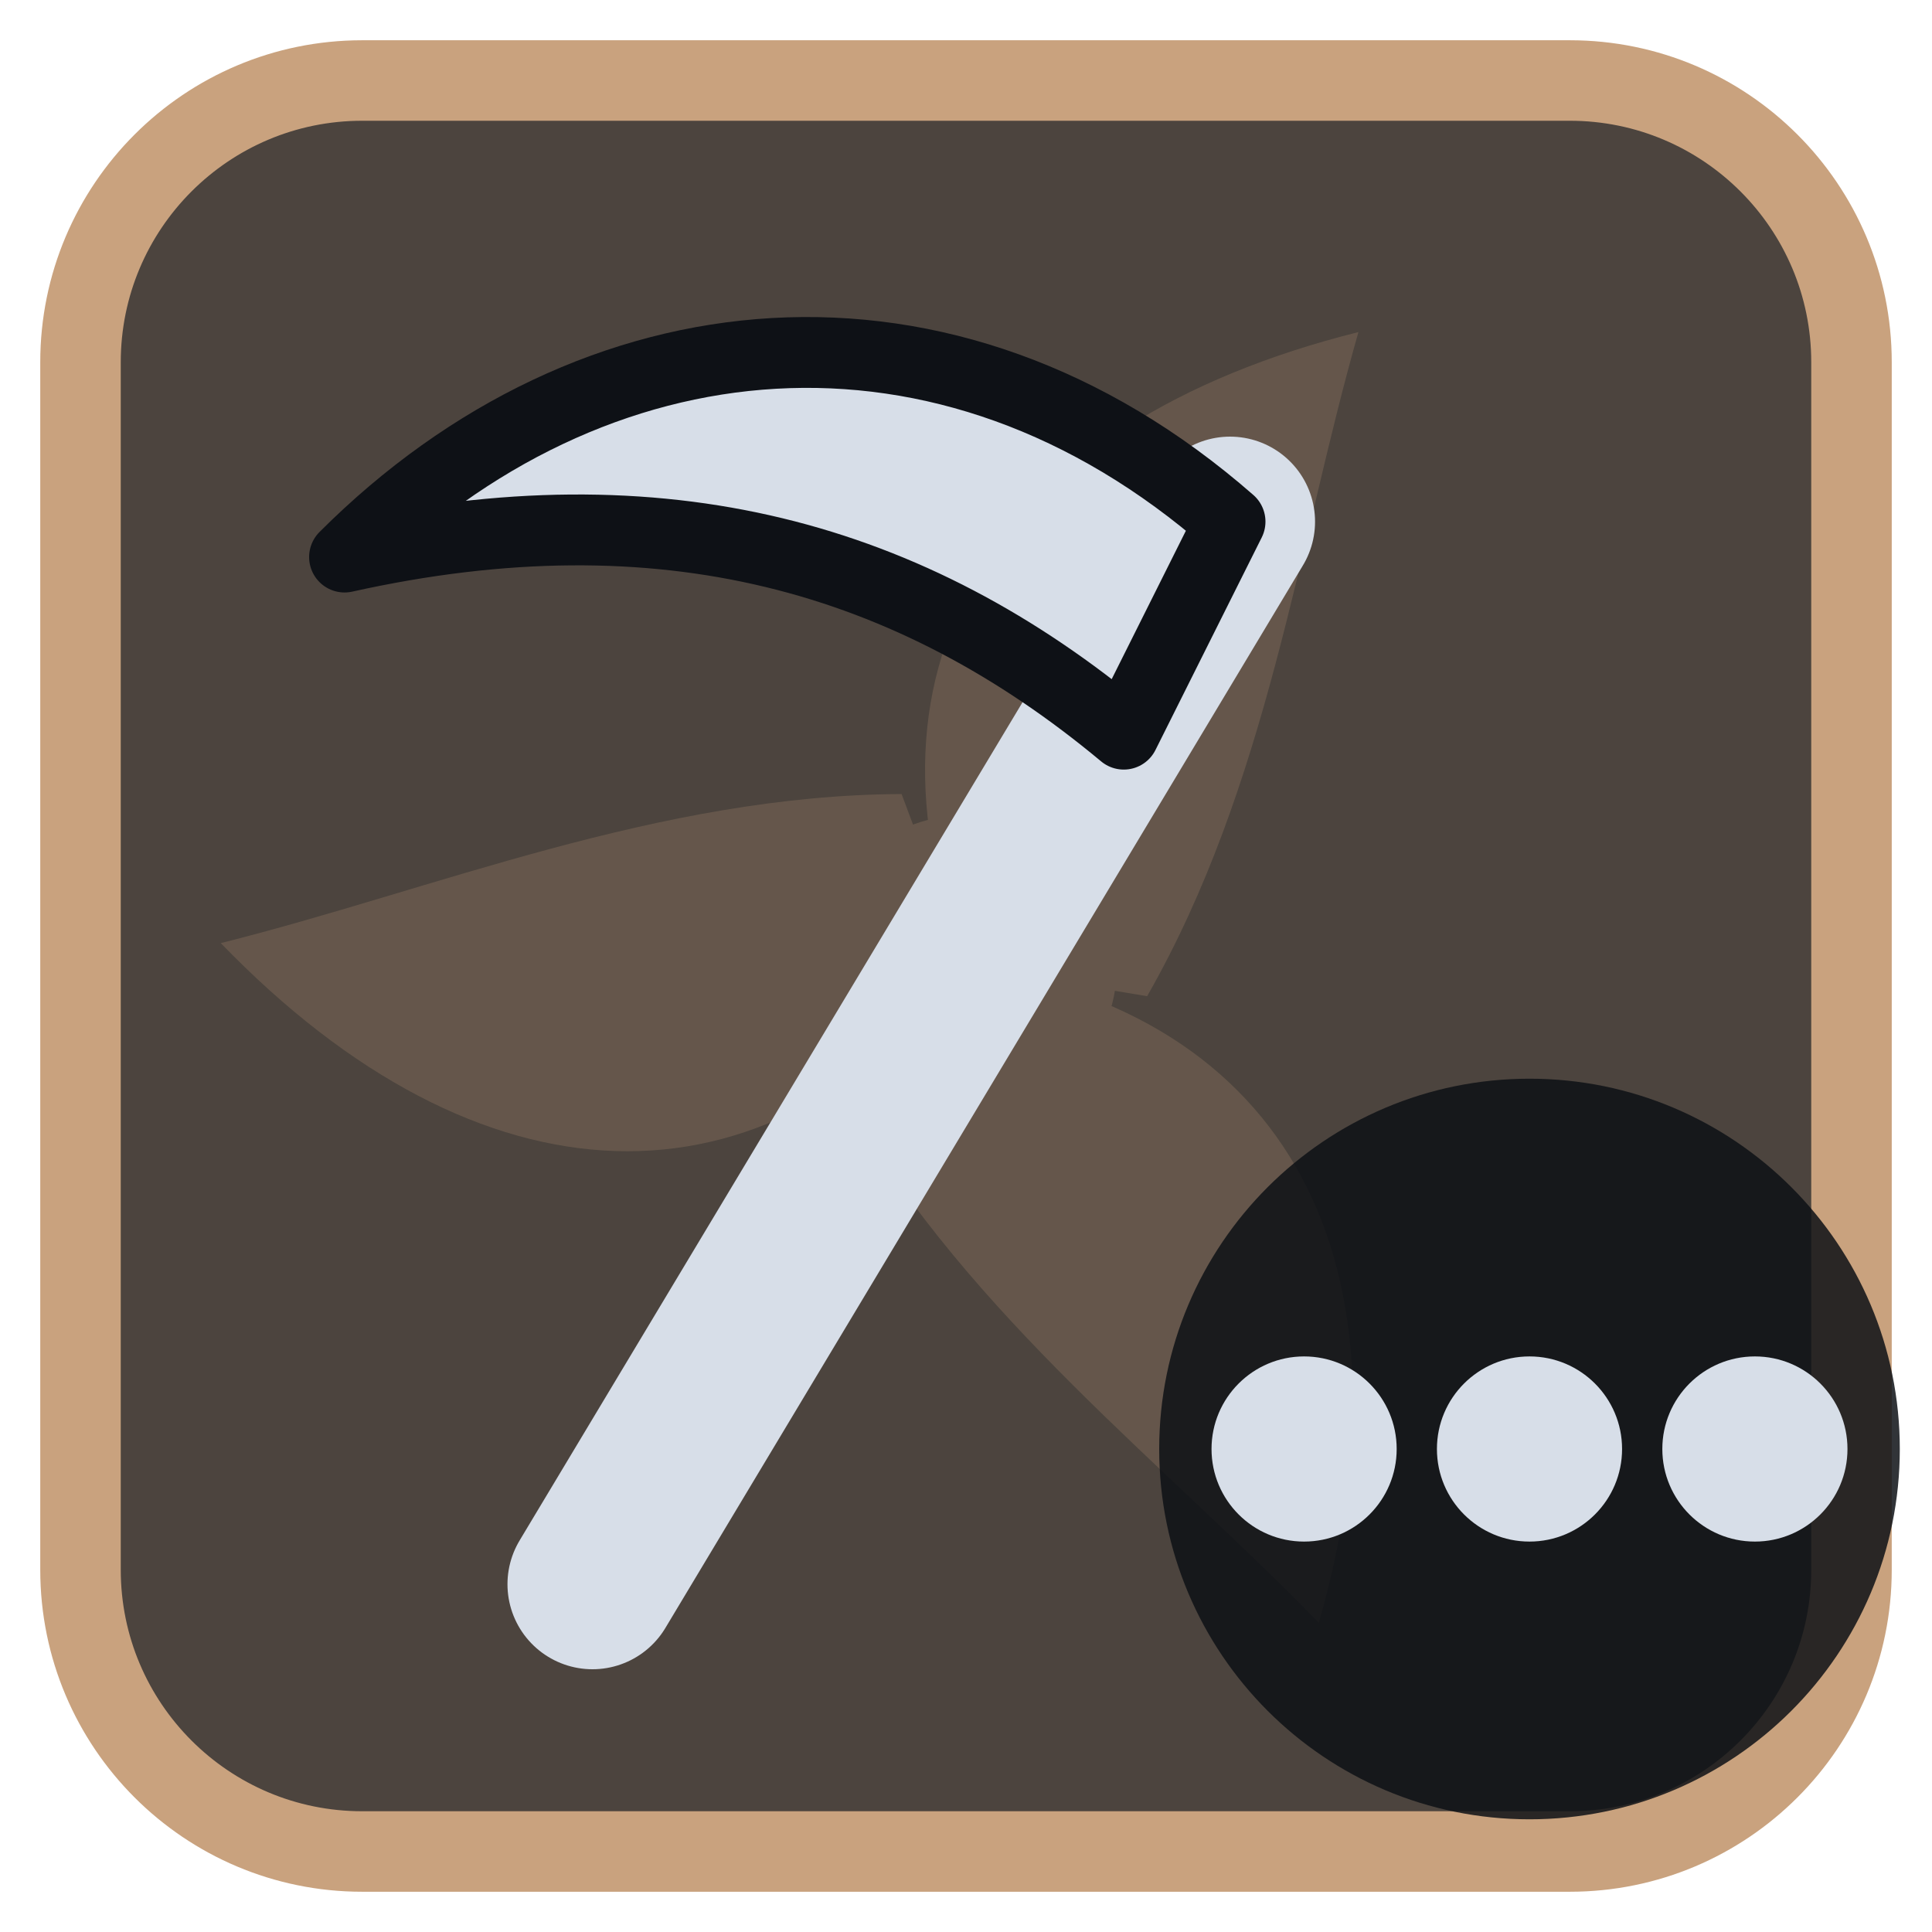
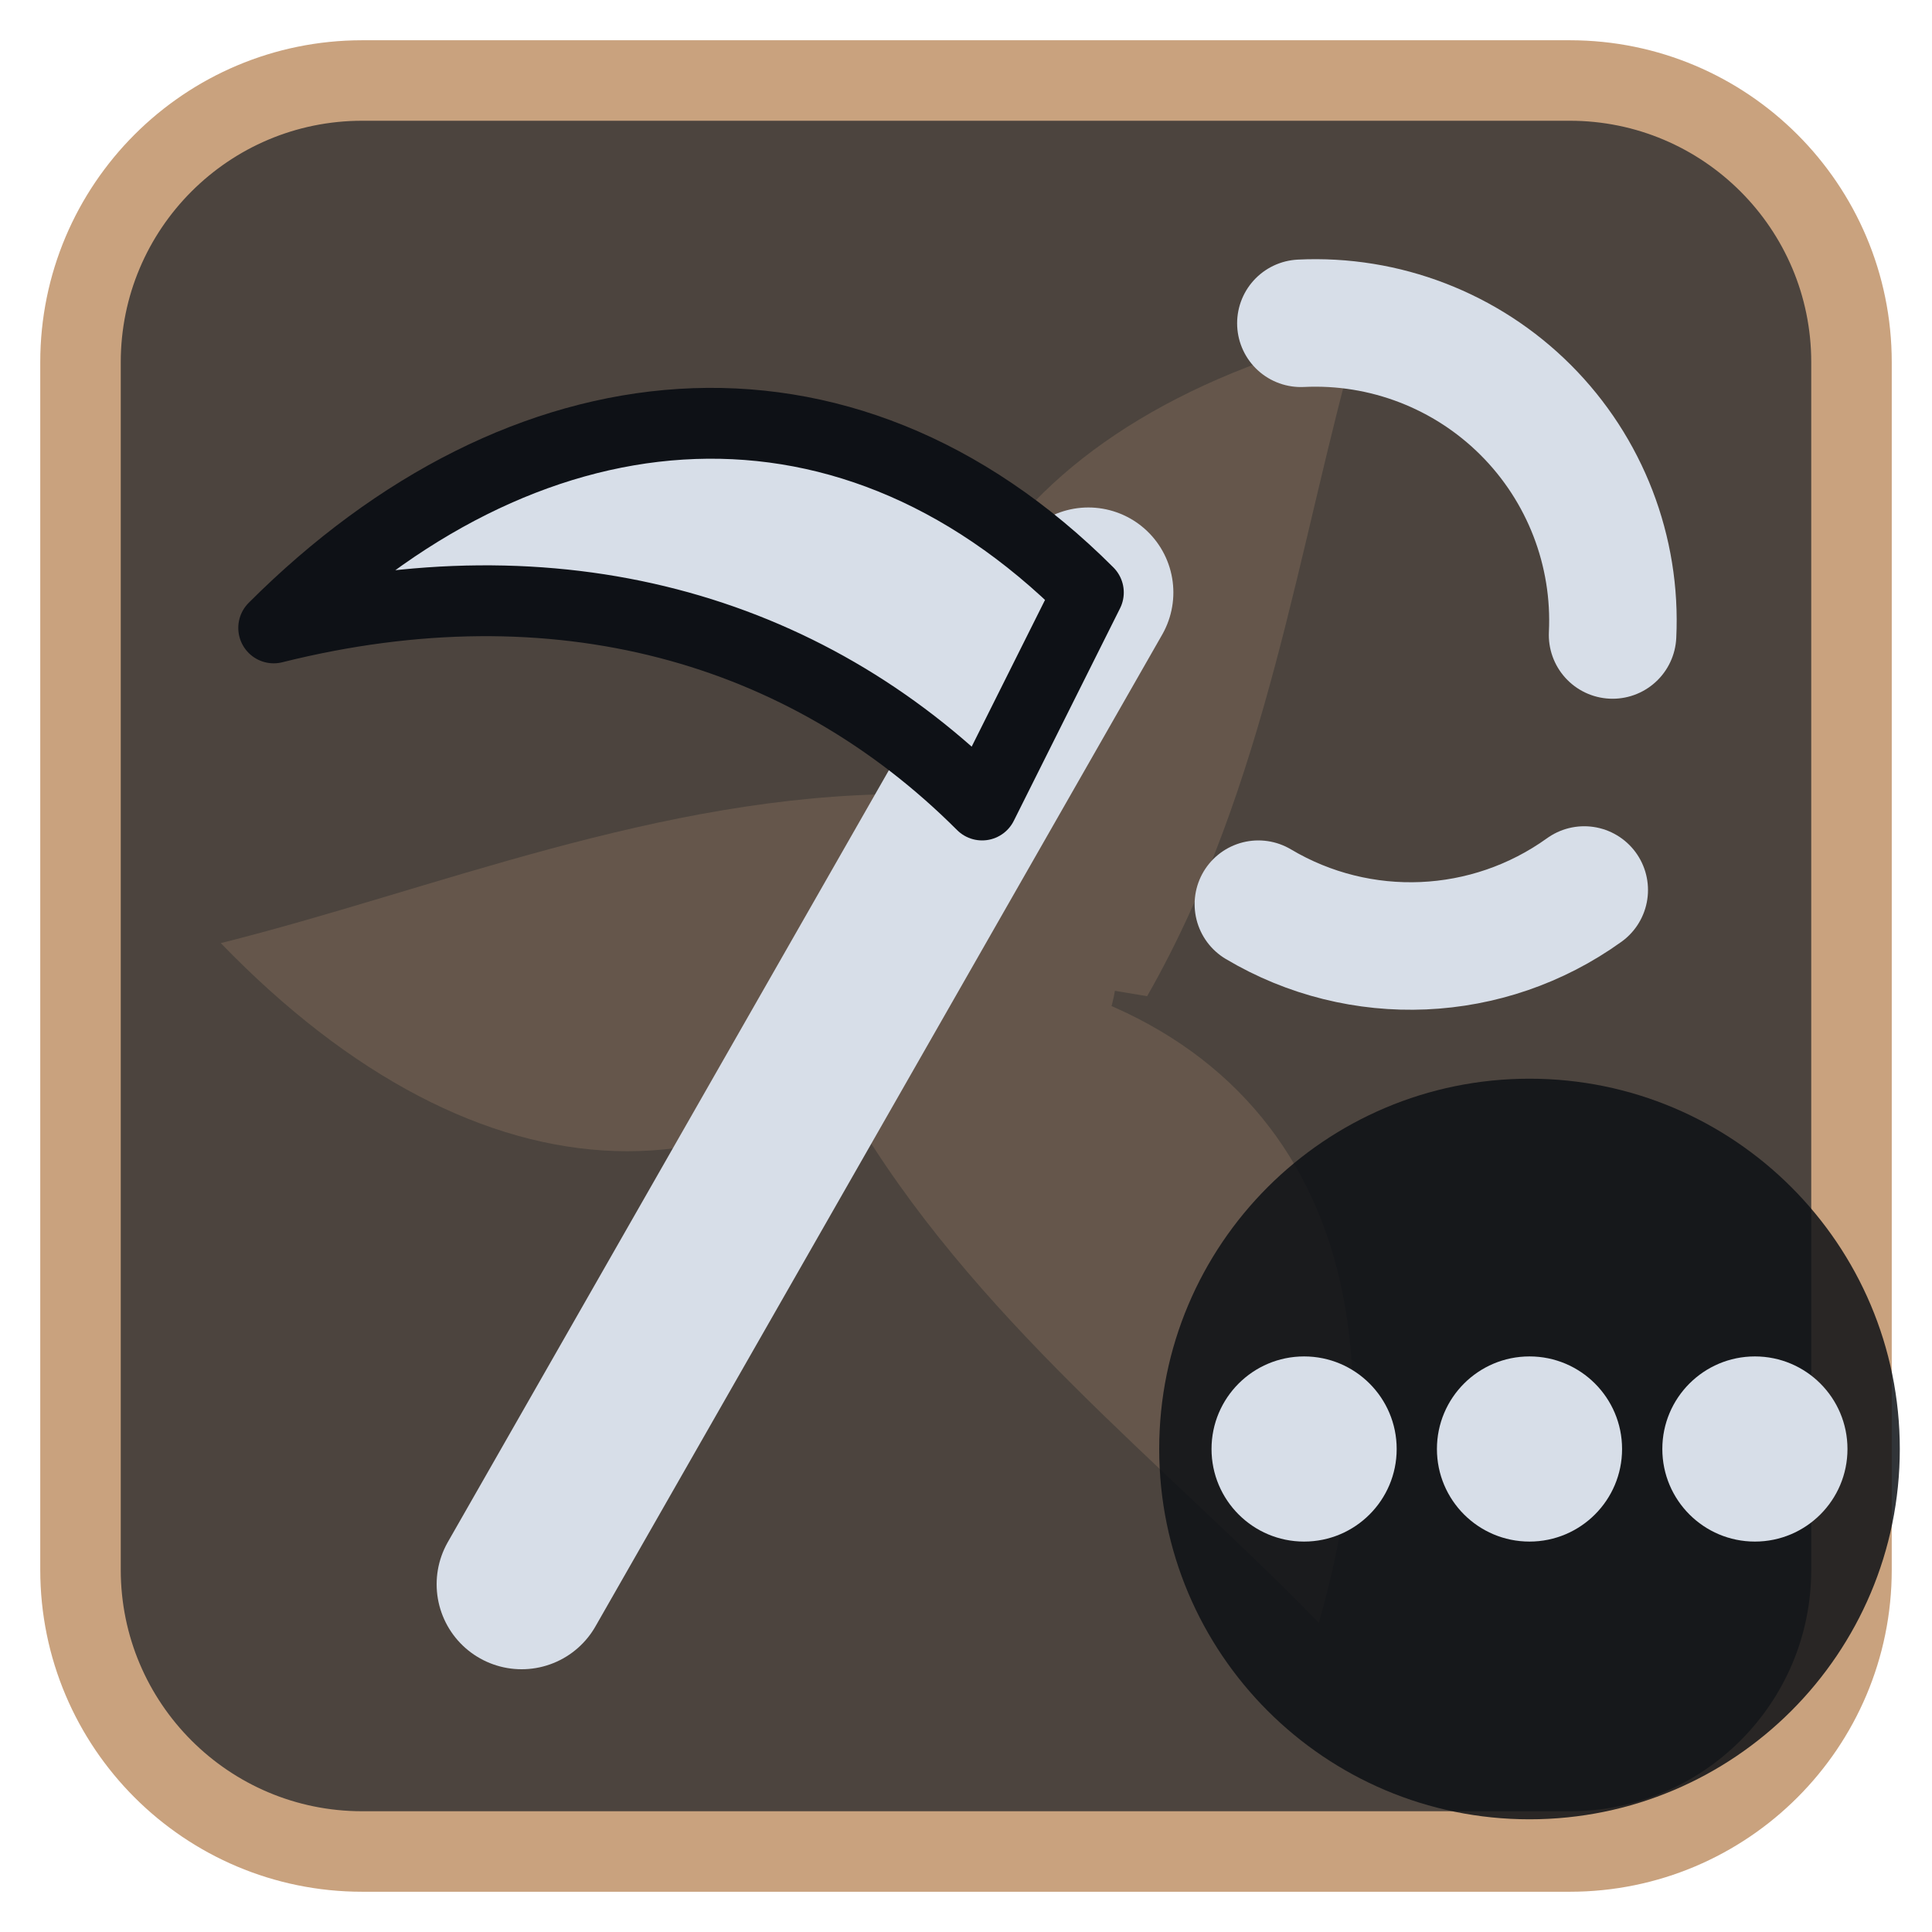
<svg xmlns="http://www.w3.org/2000/svg" viewBox="0 0 24 24" width="24" height="24">
  <rect x="1" y="1" width="22" height="22" rx="3.5" fill="#4c443e" stroke="#c9a27e" stroke-width="1" />
  <g opacity="0.2" transform="translate(3,3) scale(0.75)">
    <g fill="#c9a27e">
      <path d="M12 12C10 7 12.5 3 18.5 1.5c-1 3.5-1.5 7.5-3.5 11z" transform="rotate(0 12 12)" />
      <path d="M12 12C10 7 12.5 3 18.5 1.5c-1 3.5-1.5 7.5-3.5 11z" transform="rotate(120 12 12)" />
      <path d="M12 12C10 7 12.5 3 18.5 1.5c-1 3.5-1.5 7.5-3.5 11z" transform="rotate(240 12 12)" />
      <circle cx="12" cy="12" r="2.5" />
    </g>
  </g>
  <g transform="translate(1.2,1.2) scale(0.88)">
-     <path d="M7 21L16 6" fill="none" stroke="#d7dee8" stroke-width="2.4" stroke-linecap="round" stroke-linejoin="round" />
-     <path d="M16 6C12 2.5 7 3 3.5 6.5C8 5.5 11.5 6.5 14.5 9Z" fill="#d7dee8" stroke="#0e1116" stroke-width="1" stroke-linejoin="round" />
+     <path d="M6 21L14 7" fill="none" stroke="#d7dee8" stroke-width="2.4" stroke-linecap="round" stroke-linejoin="round" />
+     <path d="M14 7C10.5 3.5 6 4 2.5 7.5C6.5 6.5 10 7.5 12.5 10Z" fill="#d7dee8" stroke="#0e1116" stroke-width="1" stroke-linejoin="round" />
+     <path d="M17 3.2A4.2 4.2 0 0 1 21.4 7.6M21 11.2A4.2 4.2 0 0 1 16.4 11.4" fill="none" stroke="#d7dee8" stroke-width="1.8" stroke-linecap="round" stroke-linejoin="round" />
  </g>
  <circle cx="19" cy="18" r="4.6" fill="#0e1116" fill-opacity="0.85" />
  <circle cx="16.2" cy="18" r="1.15" fill="#d7dee8" />
  <circle cx="19" cy="18" r="1.15" fill="#d7dee8" />
  <circle cx="21.8" cy="18" r="1.15" fill="#d7dee8" />
</svg>
